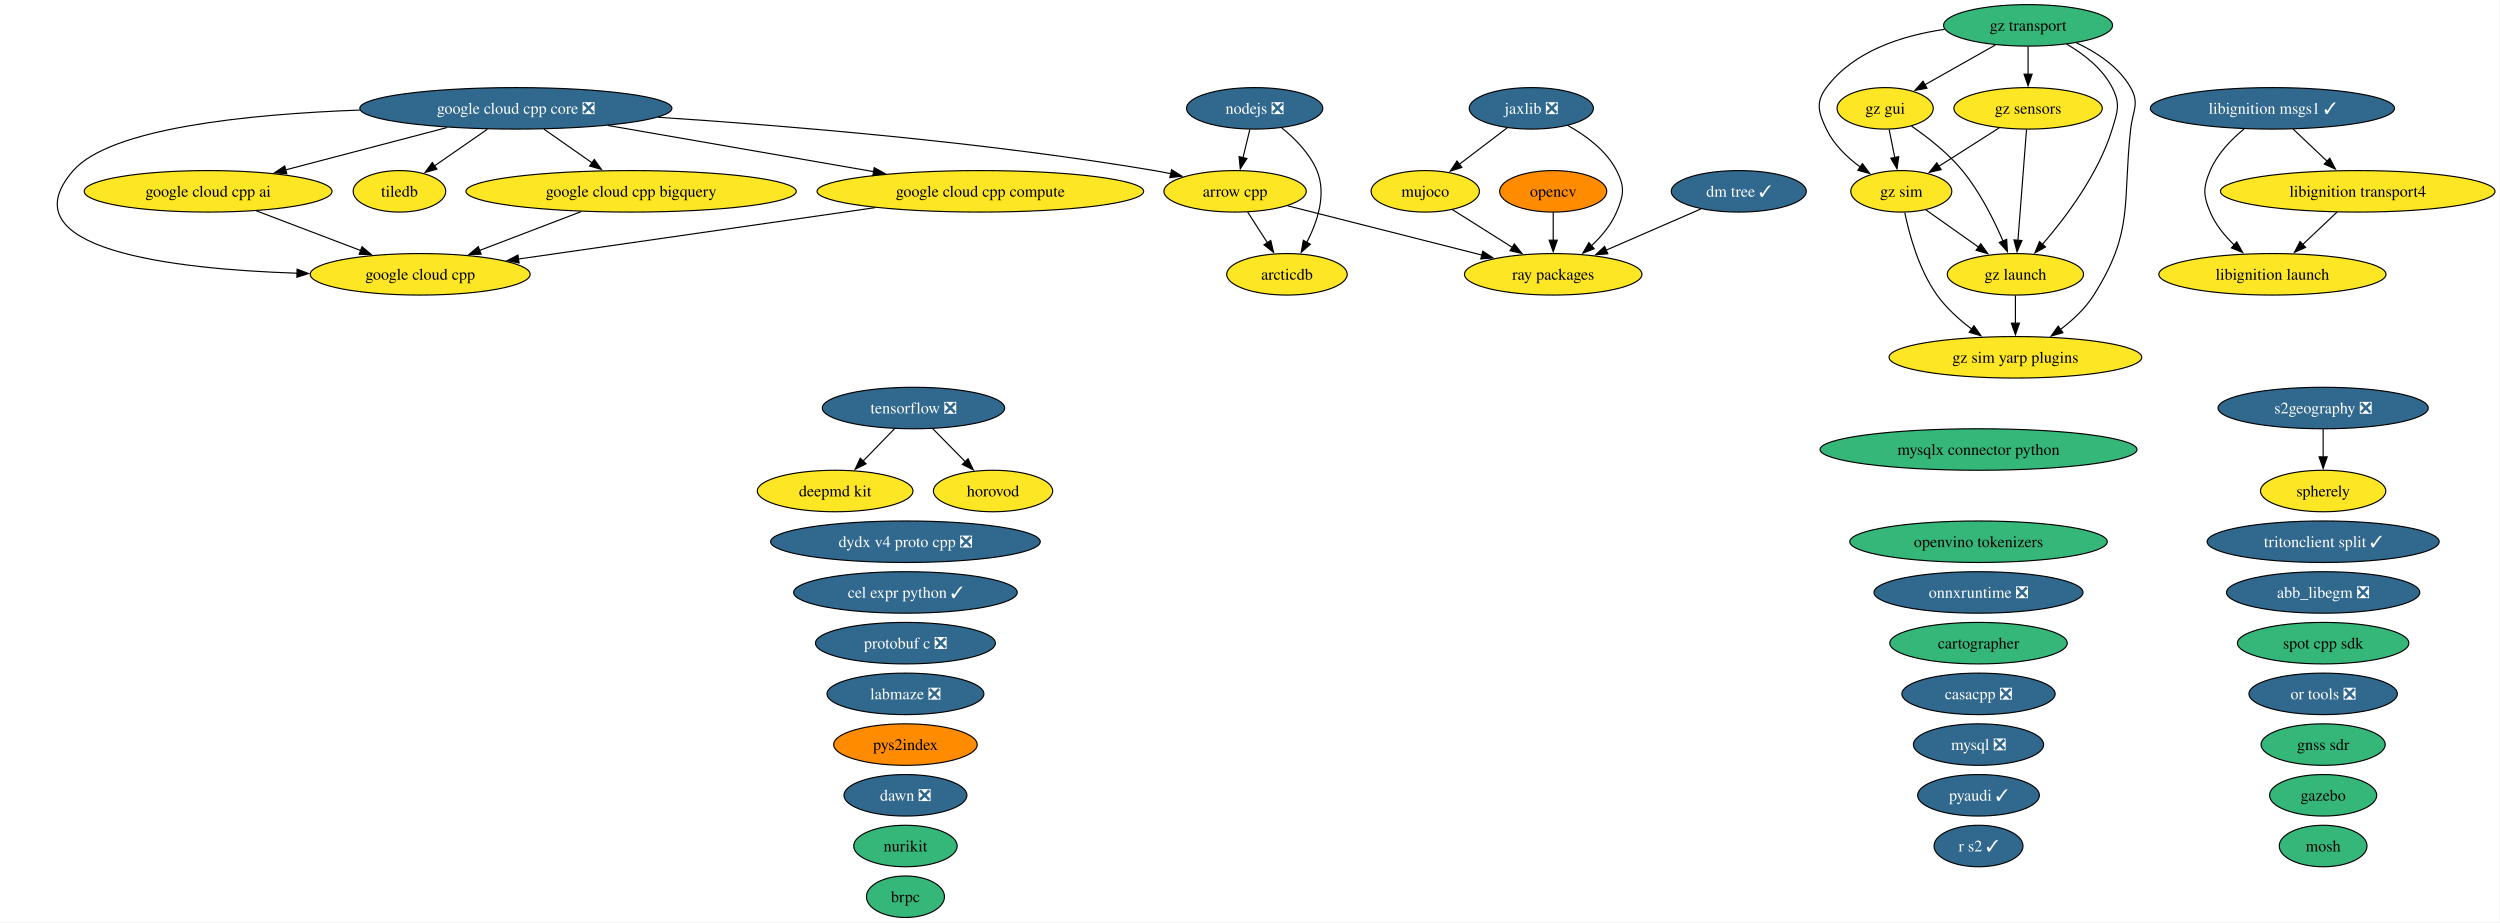
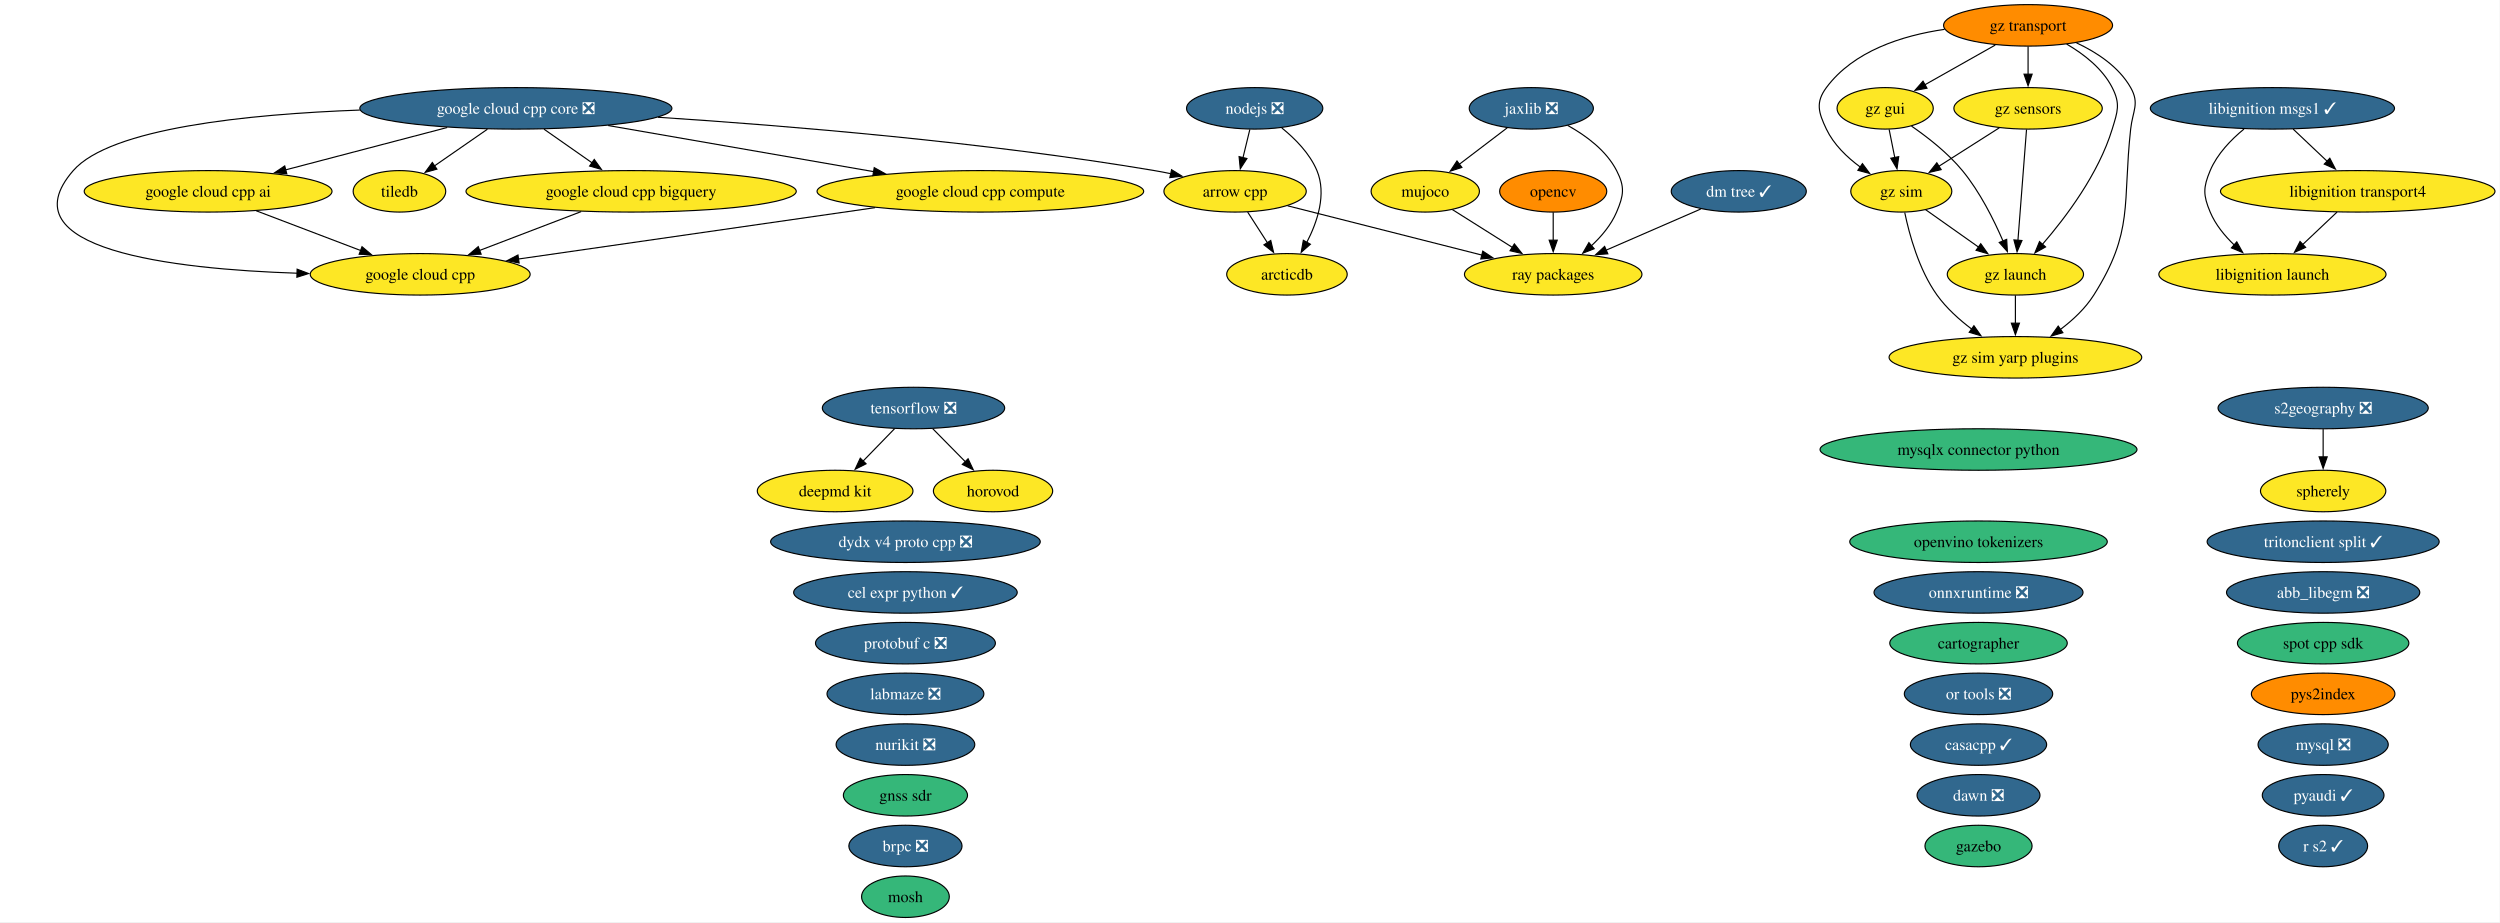
<svg xmlns="http://www.w3.org/2000/svg" xmlns:xlink="http://www.w3.org/1999/xlink" width="2169pt" height="800pt" viewBox="0.00 0.00 2169.00 800.00">
  <g id="graph0" class="graph" transform="scale(1 1) rotate(0) translate(4 796)">
    <polygon fill="white" stroke="none" points="-4,4 -4,-796 2164.64,-796 2164.64,4 -4,4" />
    <g id="node1" class="node">
      <g id="a_node1">
        <a xlink:href="https://github.com/conda-forge/abb_libegm-feedstock/pull/5" xlink:title="abb_libegm ❎">
          <ellipse fill="#31688e" stroke="black" cx="2011.56" cy="-282" rx="83.83" ry="18" />
          <text xml:space="preserve" text-anchor="middle" x="2011.56" y="-277.32" font-family="Times,serif" font-size="14.00" fill="white">abb_libegm ❎</text>
        </a>
      </g>
    </g>
    <g id="node2" class="node">
      <g id="a_node2">
        <a xlink:href="https://github.com/conda-forge/arcticdb-feedstock" xlink:title="arcticdb">
          <ellipse fill="#fde725" stroke="black" cx="1112.56" cy="-558" rx="52.26" ry="18" />
          <text xml:space="preserve" text-anchor="middle" x="1112.56" y="-553.33" font-family="Times,serif" font-size="14.00">arcticdb</text>
        </a>
      </g>
    </g>
    <g id="node3" class="node">
      <g id="a_node3">
        <a xlink:href="https://github.com/conda-forge/arrow-cpp-feedstock" xlink:title="arrow cpp">
          <ellipse fill="#fde725" stroke="black" cx="1067.56" cy="-630" rx="61.73" ry="18" />
          <text xml:space="preserve" text-anchor="middle" x="1067.56" y="-625.33" font-family="Times,serif" font-size="14.00">arrow cpp</text>
        </a>
      </g>
    </g>
    <g id="edge1" class="edge">
      <path fill="none" stroke="black" d="M1078.45,-612.05C1083.59,-604.06 1089.85,-594.33 1095.59,-585.4" />
      <polygon fill="black" stroke="black" points="1098.49,-587.37 1100.95,-577.06 1092.6,-583.58 1098.49,-587.37" />
    </g>
    <g id="node44" class="node">
      <g id="a_node44">
        <a xlink:href="https://github.com/conda-forge/ray-packages-feedstock" xlink:title="ray packages">
          <ellipse fill="#fde725" stroke="black" cx="1343.56" cy="-558" rx="76.99" ry="18" />
          <text xml:space="preserve" text-anchor="middle" x="1343.56" y="-553.33" font-family="Times,serif" font-size="14.00">ray packages</text>
        </a>
      </g>
    </g>
    <g id="edge2" class="edge">
      <path fill="none" stroke="black" d="M1113.14,-617.44C1159.21,-605.76 1230.72,-587.62 1281.85,-574.65" />
      <polygon fill="black" stroke="black" points="1282.46,-578.11 1291.3,-572.26 1280.74,-571.32 1282.46,-578.11" />
    </g>
    <g id="node4" class="node">
      <g id="a_node4">
-         <a xlink:href="https://github.com/conda-forge/brpc-feedstock" xlink:title="brpc">
-           <ellipse fill="#35b779" stroke="black" cx="781.56" cy="-18" rx="33.85" ry="18" />
-           <text xml:space="preserve" text-anchor="middle" x="781.56" y="-13.32" font-family="Times,serif" font-size="14.00">brpc</text>
+         <a xlink:href="https://github.com/conda-forge/brpc-feedstock/pull/5" xlink:title="brpc ❎">
+           <ellipse fill="#31688e" stroke="black" cx="781.56" cy="-62" rx="49.1" ry="18" />
+           <text xml:space="preserve" text-anchor="middle" x="781.56" y="-57.33" font-family="Times,serif" font-size="14.00" fill="white">brpc ❎</text>
        </a>
      </g>
    </g>
    <g id="node5" class="node">
      <g id="a_node5">
        <a xlink:href="https://github.com/conda-forge/cartographer-feedstock" xlink:title="cartographer">
          <ellipse fill="#35b779" stroke="black" cx="1712.56" cy="-238" rx="76.99" ry="18" />
          <text xml:space="preserve" text-anchor="middle" x="1712.56" y="-233.32" font-family="Times,serif" font-size="14.00">cartographer</text>
        </a>
      </g>
    </g>
    <g id="node6" class="node">
      <g id="a_node6">
-         <a xlink:href="https://github.com/conda-forge/casacpp-feedstock/pull/19" xlink:title="casacpp ❎">
-           <ellipse fill="#31688e" stroke="black" cx="1712.56" cy="-194" rx="66.47" ry="18" />
-           <text xml:space="preserve" text-anchor="middle" x="1712.56" y="-189.32" font-family="Times,serif" font-size="14.00" fill="white">casacpp ❎</text>
+         <a xlink:href="https://github.com/conda-forge/casacpp-feedstock/pull/19" xlink:title="casacpp ✓">
+           <ellipse fill="#31688e" stroke="black" cx="1712.56" cy="-150" rx="59.1" ry="18" />
+           <text xml:space="preserve" text-anchor="middle" x="1712.56" y="-145.32" font-family="Times,serif" font-size="14.00" fill="white">casacpp ✓</text>
        </a>
      </g>
    </g>
    <g id="node7" class="node">
      <g id="a_node7">
        <a xlink:href="https://github.com/conda-forge/cel-expr-python-feedstock/pull/13" xlink:title="cel expr python ✓">
          <ellipse fill="#31688e" stroke="black" cx="781.56" cy="-282" rx="96.98" ry="18" />
          <text xml:space="preserve" text-anchor="middle" x="781.56" y="-277.32" font-family="Times,serif" font-size="14.00" fill="white">cel expr python ✓</text>
        </a>
      </g>
    </g>
    <g id="node8" class="node">
      <g id="a_node8">
        <a xlink:href="https://github.com/conda-forge/deepmd-kit-feedstock" xlink:title="deepmd kit">
          <ellipse fill="#fde725" stroke="black" cx="720.56" cy="-370" rx="67.52" ry="18" />
          <text xml:space="preserve" text-anchor="middle" x="720.56" y="-365.32" font-family="Times,serif" font-size="14.00">deepmd kit</text>
        </a>
      </g>
    </g>
    <g id="node9" class="node">
      <g id="a_node9">
        <a xlink:href="https://github.com/conda-forge/dm-tree-feedstock/pull/52" xlink:title="dm tree ✓">
          <ellipse fill="#31688e" stroke="black" cx="1504.56" cy="-630" rx="58.57" ry="18" />
          <text xml:space="preserve" text-anchor="middle" x="1504.56" y="-625.33" font-family="Times,serif" font-size="14.00" fill="white">dm tree ✓</text>
        </a>
      </g>
    </g>
    <g id="edge3" class="edge">
      <path fill="none" stroke="black" d="M1471.59,-614.67C1447.9,-604.37 1415.65,-590.34 1389.45,-578.95" />
      <polygon fill="black" stroke="black" points="1390.95,-575.79 1380.39,-575.01 1388.16,-582.21 1390.95,-575.79" />
    </g>
    <g id="node10" class="node">
      <g id="a_node10">
        <a xlink:href="https://github.com/conda-forge/dydx-v4-proto-cpp-feedstock/pull/44" xlink:title="dydx v4 proto cpp ❎">
          <ellipse fill="#31688e" stroke="black" cx="781.56" cy="-326" rx="116.97" ry="18" />
          <text xml:space="preserve" text-anchor="middle" x="781.56" y="-321.32" font-family="Times,serif" font-size="14.00" fill="white">dydx v4 proto cpp ❎</text>
        </a>
      </g>
    </g>
    <g id="node11" class="node">
      <g id="a_node11">
        <a xlink:href="https://github.com/conda-forge/gazebo-feedstock" xlink:title="gazebo">
-           <ellipse fill="#35b779" stroke="black" cx="2011.56" cy="-106" rx="46.47" ry="18" />
-           <text xml:space="preserve" text-anchor="middle" x="2011.56" y="-101.33" font-family="Times,serif" font-size="14.00">gazebo</text>
+           <ellipse fill="#35b779" stroke="black" cx="1712.56" cy="-62" rx="46.47" ry="18" />
+           <text xml:space="preserve" text-anchor="middle" x="1712.56" y="-57.33" font-family="Times,serif" font-size="14.00">gazebo</text>
        </a>
      </g>
    </g>
    <g id="node12" class="node">
      <g id="a_node12">
        <a xlink:href="https://github.com/conda-forge/gnss-sdr-feedstock" xlink:title="gnss sdr">
-           <ellipse fill="#35b779" stroke="black" cx="2011.56" cy="-150" rx="53.84" ry="18" />
-           <text xml:space="preserve" text-anchor="middle" x="2011.56" y="-145.32" font-family="Times,serif" font-size="14.00">gnss sdr</text>
+           <ellipse fill="#35b779" stroke="black" cx="781.56" cy="-106" rx="53.84" ry="18" />
+           <text xml:space="preserve" text-anchor="middle" x="781.56" y="-101.33" font-family="Times,serif" font-size="14.00">gnss sdr</text>
        </a>
      </g>
    </g>
    <g id="node13" class="node">
      <g id="a_node13">
        <a xlink:href="https://github.com/conda-forge/google-cloud-cpp-feedstock" xlink:title="google cloud cpp">
          <ellipse fill="#fde725" stroke="black" cx="360.56" cy="-558" rx="95.4" ry="18" />
          <text xml:space="preserve" text-anchor="middle" x="360.56" y="-553.33" font-family="Times,serif" font-size="14.00">google cloud cpp</text>
        </a>
      </g>
    </g>
    <g id="node14" class="node">
      <g id="a_node14">
        <a xlink:href="https://github.com/conda-forge/google-cloud-cpp-ai-feedstock" xlink:title="google cloud cpp ai">
          <ellipse fill="#fde725" stroke="black" cx="176.56" cy="-630" rx="107.5" ry="18" />
          <text xml:space="preserve" text-anchor="middle" x="176.56" y="-625.33" font-family="Times,serif" font-size="14.00">google cloud cpp ai</text>
        </a>
      </g>
    </g>
    <g id="edge4" class="edge">
      <path fill="none" stroke="black" d="M218.31,-613.12C245.2,-602.89 280.35,-589.51 308.98,-578.62" />
      <polygon fill="black" stroke="black" points="310.09,-581.95 318.19,-575.12 307.6,-575.4 310.09,-581.95" />
    </g>
    <g id="node15" class="node">
      <g id="a_node15">
        <a xlink:href="https://github.com/conda-forge/google-cloud-cpp-bigquery-feedstock" xlink:title="google cloud cpp bigquery">
          <ellipse fill="#fde725" stroke="black" cx="543.56" cy="-630" rx="143.28" ry="18" />
          <text xml:space="preserve" text-anchor="middle" x="543.56" y="-625.33" font-family="Times,serif" font-size="14.00">google cloud cpp bigquery</text>
        </a>
      </g>
    </g>
    <g id="edge5" class="edge">
      <path fill="none" stroke="black" d="M500.19,-612.41C473.79,-602.31 439.9,-589.35 412.13,-578.73" />
      <polygon fill="black" stroke="black" points="413.43,-575.47 402.83,-575.17 410.92,-582.01 413.43,-575.47" />
    </g>
    <g id="node16" class="node">
      <g id="a_node16">
        <a xlink:href="https://github.com/conda-forge/google-cloud-cpp-compute-feedstock" xlink:title="google cloud cpp compute">
          <ellipse fill="#fde725" stroke="black" cx="846.56" cy="-630" rx="141.7" ry="18" />
          <text xml:space="preserve" text-anchor="middle" x="846.56" y="-625.33" font-family="Times,serif" font-size="14.00">google cloud cpp compute</text>
        </a>
      </g>
    </g>
    <g id="edge6" class="edge">
      <path fill="none" stroke="black" d="M755.15,-615.83C666.33,-603.04 532.54,-583.77 445.86,-571.29" />
      <polygon fill="black" stroke="black" points="446.38,-567.82 435.98,-569.86 445.38,-574.75 446.38,-567.82" />
    </g>
    <g id="node17" class="node">
      <g id="a_node17">
        <a xlink:href="https://github.com/conda-forge/google-cloud-cpp-core-feedstock/pull/65" xlink:title="google cloud cpp core ❎">
          <ellipse fill="#31688e" stroke="black" cx="443.56" cy="-702" rx="135.39" ry="18" />
          <text xml:space="preserve" text-anchor="middle" x="443.56" y="-697.33" font-family="Times,serif" font-size="14.00" fill="white">google cloud cpp core ❎</text>
        </a>
      </g>
    </g>
    <g id="edge7" class="edge">
      <path fill="none" stroke="black" d="M566.89,-694.27C679.6,-686.91 850.59,-672.75 997.56,-648 1002.21,-647.22 1007,-646.3 1011.81,-645.3" />
      <polygon fill="black" stroke="black" points="1012.46,-648.74 1021.47,-643.17 1010.95,-641.9 1012.46,-648.74" />
    </g>
    <g id="edge8" class="edge">
      <path fill="none" stroke="black" d="M308.17,-700.51C210.96,-696.94 91.67,-684.85 59.56,-648 0,-579.65 144.97,-562.55 253.79,-558.96" />
      <polygon fill="black" stroke="black" points="253.79,-562.46 263.68,-558.67 253.58,-555.46 253.79,-562.46" />
    </g>
    <g id="edge9" class="edge">
      <path fill="none" stroke="black" d="M383.97,-685.38C342.41,-674.48 286.88,-659.92 243.74,-648.61" />
      <polygon fill="black" stroke="black" points="244.8,-645.27 234.23,-646.12 243.02,-652.04 244.8,-645.27" />
    </g>
    <g id="edge10" class="edge">
      <path fill="none" stroke="black" d="M468.02,-683.88C480.61,-675.06 496.16,-664.18 509.87,-654.59" />
      <polygon fill="black" stroke="black" points="511.58,-657.66 517.76,-649.06 507.56,-651.93 511.58,-657.66" />
    </g>
    <g id="edge11" class="edge">
      <path fill="none" stroke="black" d="M523.66,-687.09C590.12,-675.54 684.66,-659.12 754.28,-647.03" />
      <polygon fill="black" stroke="black" points="754.49,-650.55 763.74,-645.39 753.29,-643.65 754.49,-650.55" />
    </g>
    <g id="node49" class="node">
      <g id="a_node49">
        <a xlink:href="https://github.com/conda-forge/tiledb-feedstock" xlink:title="tiledb">
          <ellipse fill="#fde725" stroke="black" cx="342.56" cy="-630" rx="40.16" ry="18" />
          <text xml:space="preserve" text-anchor="middle" x="342.56" y="-625.33" font-family="Times,serif" font-size="14.00">tiledb</text>
        </a>
      </g>
    </g>
    <g id="edge12" class="edge">
      <path fill="none" stroke="black" d="M418.85,-683.88C404.96,-674.25 387.51,-662.15 372.8,-651.96" />
      <polygon fill="black" stroke="black" points="375.06,-649.26 364.84,-646.44 371.07,-655.02 375.06,-649.26" />
    </g>
    <g id="node18" class="node">
      <g id="a_node18">
        <a xlink:href="https://github.com/conda-forge/gz-gui-feedstock" xlink:title="gz gui">
          <ellipse fill="#fde725" stroke="black" cx="1631.56" cy="-702" rx="41.74" ry="18" />
          <text xml:space="preserve" text-anchor="middle" x="1631.56" y="-697.33" font-family="Times,serif" font-size="14.00">gz gui</text>
        </a>
      </g>
    </g>
    <g id="node19" class="node">
      <g id="a_node19">
        <a xlink:href="https://github.com/conda-forge/gz-launch-feedstock" xlink:title="gz launch">
          <ellipse fill="#fde725" stroke="black" cx="1744.56" cy="-558" rx="59.1" ry="18" />
          <text xml:space="preserve" text-anchor="middle" x="1744.56" y="-553.33" font-family="Times,serif" font-size="14.00">gz launch</text>
        </a>
      </g>
    </g>
    <g id="edge13" class="edge">
      <path fill="none" stroke="black" d="M1654.41,-686.59C1668.42,-676.93 1686.02,-663.22 1698.56,-648 1713.75,-629.57 1725.87,-605.31 1733.86,-586.78" />
      <polygon fill="black" stroke="black" points="1737,-588.32 1737.6,-577.75 1730.54,-585.65 1737,-588.32" />
    </g>
    <g id="node21" class="node">
      <g id="a_node21">
        <a xlink:href="https://github.com/conda-forge/gz-sim-feedstock" xlink:title="gz sim">
          <ellipse fill="#fde725" stroke="black" cx="1645.56" cy="-630" rx="43.84" ry="18" />
          <text xml:space="preserve" text-anchor="middle" x="1645.56" y="-625.33" font-family="Times,serif" font-size="14.00">gz sim</text>
        </a>
      </g>
    </g>
    <g id="edge14" class="edge">
      <path fill="none" stroke="black" d="M1635.02,-683.7C1636.5,-676.32 1638.26,-667.52 1639.91,-659.25" />
      <polygon fill="black" stroke="black" points="1643.31,-660.08 1641.84,-649.59 1636.45,-658.71 1643.31,-660.08" />
    </g>
    <g id="node22" class="node">
      <g id="a_node22">
        <a xlink:href="https://github.com/conda-forge/gz-sim-yarp-plugins-feedstock" xlink:title="gz sim yarp plugins">
          <ellipse fill="#fde725" stroke="black" cx="1744.56" cy="-486" rx="109.61" ry="18" />
          <text xml:space="preserve" text-anchor="middle" x="1744.56" y="-481.32" font-family="Times,serif" font-size="14.00">gz sim yarp plugins</text>
        </a>
      </g>
    </g>
    <g id="edge15" class="edge">
      <path fill="none" stroke="black" d="M1744.56,-539.7C1744.56,-532.41 1744.56,-523.73 1744.56,-515.54" />
      <polygon fill="black" stroke="black" points="1748.06,-515.62 1744.56,-505.62 1741.06,-515.62 1748.06,-515.62" />
    </g>
    <g id="node20" class="node">
      <g id="a_node20">
        <a xlink:href="https://github.com/conda-forge/gz-sensors-feedstock" xlink:title="gz sensors">
          <ellipse fill="#fde725" stroke="black" cx="1755.56" cy="-702" rx="64.36" ry="18" />
          <text xml:space="preserve" text-anchor="middle" x="1755.56" y="-697.33" font-family="Times,serif" font-size="14.00">gz sensors</text>
        </a>
      </g>
    </g>
    <g id="edge16" class="edge">
      <path fill="none" stroke="black" d="M1754.21,-683.59C1752.35,-659.61 1748.99,-616.14 1746.76,-587.42" />
      <polygon fill="black" stroke="black" points="1750.26,-587.32 1746,-577.62 1743.29,-587.86 1750.26,-587.32" />
    </g>
    <g id="edge17" class="edge">
      <path fill="none" stroke="black" d="M1730.6,-685.12C1715.02,-675.2 1694.8,-662.34 1677.99,-651.64" />
      <polygon fill="black" stroke="black" points="1680.14,-648.86 1669.82,-646.44 1676.38,-654.76 1680.14,-648.86" />
    </g>
    <g id="edge18" class="edge">
      <path fill="none" stroke="black" d="M1666.56,-614.15C1680,-604.65 1697.7,-592.14 1712.84,-581.43" />
      <polygon fill="black" stroke="black" points="1714.49,-584.55 1720.64,-575.92 1710.45,-578.83 1714.49,-584.55" />
    </g>
    <g id="edge19" class="edge">
      <path fill="none" stroke="black" d="M1648.56,-611.58C1652.5,-592.57 1660.83,-561.94 1676.56,-540 1684.67,-528.69 1695.86,-518.61 1706.82,-510.35" />
      <polygon fill="black" stroke="black" points="1708.57,-513.4 1714.67,-504.73 1704.5,-507.7 1708.57,-513.4" />
    </g>
    <g id="node23" class="node">
      <g id="a_node23">
        <a xlink:href="https://github.com/conda-forge/gz-transport-feedstock" xlink:title="gz transport">
-           <ellipse fill="#35b779" stroke="black" cx="1755.56" cy="-774" rx="73.3" ry="18" />
+           <ellipse fill="#ff8c00" stroke="black" cx="1755.56" cy="-774" rx="73.3" ry="18" />
          <text xml:space="preserve" text-anchor="middle" x="1755.56" y="-769.33" font-family="Times,serif" font-size="14.00">gz transport</text>
        </a>
      </g>
    </g>
    <g id="edge20" class="edge">
      <path fill="none" stroke="black" d="M1727.11,-756.94C1708.93,-746.68 1685.24,-733.3 1665.99,-722.44" />
      <polygon fill="black" stroke="black" points="1667.85,-719.47 1657.43,-717.6 1664.41,-725.57 1667.85,-719.47" />
    </g>
    <g id="edge21" class="edge">
      <path fill="none" stroke="black" d="M1789.01,-757.75C1804,-749.01 1820.17,-736.47 1828.56,-720 1835.83,-705.75 1833.23,-699.3 1828.56,-684 1816.73,-645.19 1788.38,-607.5 1767.88,-583.84" />
      <polygon fill="black" stroke="black" points="1770.72,-581.76 1761.47,-576.61 1765.49,-586.41 1770.72,-581.76" />
    </g>
    <g id="edge22" class="edge">
      <path fill="none" stroke="black" d="M1755.56,-755.7C1755.56,-748.41 1755.56,-739.73 1755.56,-731.54" />
      <polygon fill="black" stroke="black" points="1759.06,-731.62 1755.56,-721.62 1752.06,-731.62 1759.06,-731.62" />
    </g>
    <g id="edge23" class="edge">
      <path fill="none" stroke="black" d="M1683.11,-770.54C1646.15,-765.14 1604.11,-751.74 1580.56,-720 1571.03,-707.15 1573.7,-698.45 1580.56,-684 1586.92,-670.61 1598.5,-659.49 1610.14,-650.95" />
      <polygon fill="black" stroke="black" points="1611.84,-654.03 1618.14,-645.51 1607.9,-648.24 1611.84,-654.03" />
    </g>
    <g id="edge24" class="edge">
      <path fill="none" stroke="black" d="M1797.52,-758.84C1815.34,-750.5 1834.34,-737.98 1844.56,-720 1852.47,-706.09 1846.31,-699.9 1844.56,-684 1837.41,-618.83 1847.59,-595.42 1812.56,-540 1805.19,-528.34 1794.31,-518.2 1783.4,-510" />
      <polygon fill="black" stroke="black" points="1785.73,-507.37 1775.55,-504.46 1781.7,-513.08 1785.73,-507.37" />
    </g>
    <g id="node24" class="node">
      <g id="a_node24">
        <a xlink:href="https://github.com/conda-forge/horovod-feedstock" xlink:title="horovod">
          <ellipse fill="#fde725" stroke="black" cx="857.56" cy="-370" rx="51.73" ry="18" />
          <text xml:space="preserve" text-anchor="middle" x="857.56" y="-365.32" font-family="Times,serif" font-size="14.00">horovod</text>
        </a>
      </g>
    </g>
    <g id="node25" class="node">
      <g id="a_node25">
        <a xlink:href="https://github.com/conda-forge/jaxlib-feedstock/pull/367" xlink:title="jaxlib ❎">
          <ellipse fill="#31688e" stroke="black" cx="1324.56" cy="-702" rx="53.84" ry="18" />
          <text xml:space="preserve" text-anchor="middle" x="1324.56" y="-697.33" font-family="Times,serif" font-size="14.00" fill="white">jaxlib ❎</text>
        </a>
      </g>
    </g>
    <g id="node31" class="node">
      <g id="a_node31">
        <a xlink:href="https://github.com/conda-forge/mujoco-feedstock" xlink:title="mujoco">
          <ellipse fill="#fde725" stroke="black" cx="1232.56" cy="-630" rx="47" ry="18" />
          <text xml:space="preserve" text-anchor="middle" x="1232.56" y="-625.33" font-family="Times,serif" font-size="14.00">mujoco</text>
        </a>
      </g>
    </g>
    <g id="edge25" class="edge">
      <path fill="none" stroke="black" d="M1303.68,-685.12C1291.36,-675.74 1275.58,-663.73 1262.01,-653.41" />
      <polygon fill="black" stroke="black" points="1264.32,-650.77 1254.24,-647.5 1260.08,-656.34 1264.32,-650.77" />
    </g>
    <g id="edge26" class="edge">
      <path fill="none" stroke="black" d="M1356.15,-687.16C1371.96,-678.41 1389.61,-665.43 1398.56,-648 1405.87,-633.77 1404.82,-626.72 1398.56,-612 1393.8,-600.81 1385.4,-590.84 1376.57,-582.64" />
      <polygon fill="black" stroke="black" points="1379.09,-580.2 1369.23,-576.34 1374.53,-585.51 1379.09,-580.2" />
    </g>
    <g id="node26" class="node">
      <g id="a_node26">
        <a xlink:href="https://github.com/conda-forge/labmaze-feedstock/pull/22" xlink:title="labmaze ❎">
          <ellipse fill="#31688e" stroke="black" cx="781.56" cy="-194" rx="68.04" ry="18" />
          <text xml:space="preserve" text-anchor="middle" x="781.56" y="-189.32" font-family="Times,serif" font-size="14.00" fill="white">labmaze ❎</text>
        </a>
      </g>
    </g>
    <g id="node27" class="node">
      <g id="a_node27">
        <a xlink:href="https://github.com/conda-forge/libignition-launch-feedstock" xlink:title="libignition launch">
          <ellipse fill="#fde725" stroke="black" cx="1967.56" cy="-558" rx="98.56" ry="18" />
          <text xml:space="preserve" text-anchor="middle" x="1967.56" y="-553.33" font-family="Times,serif" font-size="14.00">libignition launch</text>
        </a>
      </g>
    </g>
    <g id="node28" class="node">
      <g id="a_node28">
        <a xlink:href="https://github.com/conda-forge/libignition-msgs1-feedstock/pull/125" xlink:title="libignition msgs1 ✓">
          <ellipse fill="#31688e" stroke="black" cx="1967.56" cy="-702" rx="105.92" ry="18" />
          <text xml:space="preserve" text-anchor="middle" x="1967.56" y="-697.33" font-family="Times,serif" font-size="14.00" fill="white">libignition msgs1 ✓</text>
        </a>
      </g>
    </g>
    <g id="edge27" class="edge">
      <path fill="none" stroke="black" d="M1942.92,-684.09C1931.7,-674.88 1919.61,-662.41 1913.56,-648 1907.37,-633.25 1907.37,-626.75 1913.56,-612 1918.1,-601.19 1926.03,-591.48 1934.45,-583.41" />
      <polygon fill="black" stroke="black" points="1936.62,-586.16 1941.78,-576.91 1931.98,-580.92 1936.62,-586.16" />
    </g>
    <g id="node29" class="node">
      <g id="a_node29">
        <a xlink:href="https://github.com/conda-forge/libignition-transport4-feedstock" xlink:title="libignition transport4">
          <ellipse fill="#fde725" stroke="black" cx="2041.56" cy="-630" rx="119.08" ry="18" />
          <text xml:space="preserve" text-anchor="middle" x="2041.56" y="-625.33" font-family="Times,serif" font-size="14.00">libignition transport4</text>
        </a>
      </g>
    </g>
    <g id="edge28" class="edge">
      <path fill="none" stroke="black" d="M1985.47,-684.05C1994.34,-675.67 2005.22,-665.38 2015.03,-656.1" />
      <polygon fill="black" stroke="black" points="2017.34,-658.73 2022.2,-649.32 2012.53,-653.64 2017.34,-658.73" />
    </g>
    <g id="edge29" class="edge">
      <path fill="none" stroke="black" d="M2023.65,-612.05C2014.71,-603.61 2003.74,-593.22 1993.87,-583.89" />
      <polygon fill="black" stroke="black" points="1996.33,-581.4 1986.67,-577.07 1991.52,-586.49 1996.33,-581.4" />
    </g>
    <g id="node30" class="node">
      <g id="a_node30">
        <a xlink:href="https://github.com/conda-forge/mosh-feedstock" xlink:title="mosh">
-           <ellipse fill="#35b779" stroke="black" cx="2011.56" cy="-62" rx="38.06" ry="18" />
-           <text xml:space="preserve" text-anchor="middle" x="2011.56" y="-57.33" font-family="Times,serif" font-size="14.00">mosh</text>
+           <ellipse fill="#35b779" stroke="black" cx="781.56" cy="-18" rx="38.06" ry="18" />
+           <text xml:space="preserve" text-anchor="middle" x="781.56" y="-13.32" font-family="Times,serif" font-size="14.00">mosh</text>
        </a>
      </g>
    </g>
    <g id="edge30" class="edge">
      <path fill="none" stroke="black" d="M1256.1,-614.15C1271.21,-604.63 1291.11,-592.08 1308.11,-581.36" />
      <polygon fill="black" stroke="black" points="1309.86,-584.39 1316.45,-576.1 1306.12,-578.47 1309.86,-584.39" />
    </g>
    <g id="node32" class="node">
      <g id="a_node32">
        <a xlink:href="https://github.com/conda-forge/mysql-feedstock/pull/128" xlink:title="mysql ❎">
-           <ellipse fill="#31688e" stroke="black" cx="1712.56" cy="-150" rx="56.47" ry="18" />
-           <text xml:space="preserve" text-anchor="middle" x="1712.56" y="-145.32" font-family="Times,serif" font-size="14.00" fill="white">mysql ❎</text>
+           <ellipse fill="#31688e" stroke="black" cx="2011.56" cy="-150" rx="56.47" ry="18" />
+           <text xml:space="preserve" text-anchor="middle" x="2011.56" y="-145.32" font-family="Times,serif" font-size="14.00" fill="white">mysql ❎</text>
        </a>
      </g>
    </g>
    <g id="node33" class="node">
      <g id="a_node33">
        <a xlink:href="https://github.com/conda-forge/mysqlx-connector-python-feedstock" xlink:title="mysqlx connector python">
          <ellipse fill="#35b779" stroke="black" cx="1712.56" cy="-406" rx="137.49" ry="18" />
          <text xml:space="preserve" text-anchor="middle" x="1712.56" y="-401.32" font-family="Times,serif" font-size="14.00">mysqlx connector python</text>
        </a>
      </g>
    </g>
    <g id="node34" class="node">
      <g id="a_node34">
        <a xlink:href="https://github.com/conda-forge/nodejs-feedstock/pull/520" xlink:title="nodejs ❎">
          <ellipse fill="#31688e" stroke="black" cx="1084.56" cy="-702" rx="59.1" ry="18" />
          <text xml:space="preserve" text-anchor="middle" x="1084.56" y="-697.33" font-family="Times,serif" font-size="14.00" fill="white">nodejs ❎</text>
        </a>
      </g>
    </g>
    <g id="edge31" class="edge">
      <path fill="none" stroke="black" d="M1108.08,-685.01C1119.6,-675.72 1132.31,-662.9 1138.56,-648 1147.1,-627.65 1139.04,-603.57 1129.71,-585.6" />
      <polygon fill="black" stroke="black" points="1132.88,-584.1 1124.92,-577.11 1126.78,-587.54 1132.88,-584.1" />
    </g>
    <g id="edge32" class="edge">
      <path fill="none" stroke="black" d="M1080.36,-683.7C1078.57,-676.32 1076.43,-667.52 1074.42,-659.25" />
      <polygon fill="black" stroke="black" points="1077.83,-658.47 1072.07,-649.58 1071.03,-660.12 1077.83,-658.47" />
    </g>
    <g id="node35" class="node">
      <g id="a_node35">
-         <a xlink:href="https://github.com/conda-forge/nurikit-feedstock" xlink:title="nurikit">
-           <ellipse fill="#35b779" stroke="black" cx="781.56" cy="-62" rx="44.89" ry="18" />
-           <text xml:space="preserve" text-anchor="middle" x="781.56" y="-57.33" font-family="Times,serif" font-size="14.00">nurikit</text>
+         <a xlink:href="https://github.com/conda-forge/nurikit-feedstock/pull/25" xlink:title="nurikit ❎">
+           <ellipse fill="#31688e" stroke="black" cx="781.56" cy="-150" rx="60.15" ry="18" />
+           <text xml:space="preserve" text-anchor="middle" x="781.56" y="-145.32" font-family="Times,serif" font-size="14.00" fill="white">nurikit ❎</text>
        </a>
      </g>
    </g>
    <g id="node36" class="node">
      <g id="a_node36">
        <a xlink:href="https://github.com/conda-forge/onnxruntime-feedstock/pull/220" xlink:title="onnxruntime ❎">
          <ellipse fill="#31688e" stroke="black" cx="1712.56" cy="-282" rx="90.67" ry="18" />
          <text xml:space="preserve" text-anchor="middle" x="1712.56" y="-277.32" font-family="Times,serif" font-size="14.00" fill="white">onnxruntime ❎</text>
        </a>
      </g>
    </g>
    <g id="node37" class="node">
      <g id="a_node37">
        <a xlink:href="https://github.com/conda-forge/opencv-feedstock" xlink:title="opencv">
          <ellipse fill="#ff8c00" stroke="black" cx="1343.56" cy="-630" rx="46.47" ry="18" />
          <text xml:space="preserve" text-anchor="middle" x="1343.56" y="-625.33" font-family="Times,serif" font-size="14.00">opencv</text>
        </a>
      </g>
    </g>
    <g id="edge33" class="edge">
      <path fill="none" stroke="black" d="M1343.56,-611.7C1343.56,-604.41 1343.56,-595.73 1343.56,-587.54" />
      <polygon fill="black" stroke="black" points="1347.06,-587.62 1343.56,-577.62 1340.06,-587.62 1347.06,-587.62" />
    </g>
    <g id="node38" class="node">
      <g id="a_node38">
        <a xlink:href="https://github.com/conda-forge/openvino-tokenizers-feedstock" xlink:title="openvino tokenizers">
          <ellipse fill="#35b779" stroke="black" cx="1712.56" cy="-326" rx="111.71" ry="18" />
          <text xml:space="preserve" text-anchor="middle" x="1712.56" y="-321.32" font-family="Times,serif" font-size="14.00">openvino tokenizers</text>
        </a>
      </g>
    </g>
    <g id="node39" class="node">
      <g id="a_node39">
        <a xlink:href="https://github.com/conda-forge/or-tools-feedstock/pull/72" xlink:title="or tools ❎">
-           <ellipse fill="#31688e" stroke="black" cx="2011.56" cy="-194" rx="64.36" ry="18" />
-           <text xml:space="preserve" text-anchor="middle" x="2011.56" y="-189.32" font-family="Times,serif" font-size="14.00" fill="white">or tools ❎</text>
+           <ellipse fill="#31688e" stroke="black" cx="1712.56" cy="-194" rx="64.36" ry="18" />
+           <text xml:space="preserve" text-anchor="middle" x="1712.56" y="-189.32" font-family="Times,serif" font-size="14.00" fill="white">or tools ❎</text>
        </a>
      </g>
    </g>
    <g id="node40" class="node">
      <g id="a_node40">
        <a xlink:href="https://github.com/conda-forge/protobuf-c-feedstock/pull/12" xlink:title="protobuf c ❎">
          <ellipse fill="#31688e" stroke="black" cx="781.56" cy="-238" rx="78.04" ry="18" />
          <text xml:space="preserve" text-anchor="middle" x="781.56" y="-233.32" font-family="Times,serif" font-size="14.00" fill="white">protobuf c ❎</text>
        </a>
      </g>
    </g>
    <g id="node41" class="node">
      <g id="a_node41">
        <a xlink:href="https://github.com/conda-forge/pyaudi-feedstock/pull/64" xlink:title="pyaudi ✓">
-           <ellipse fill="#31688e" stroke="black" cx="1712.56" cy="-106" rx="52.79" ry="18" />
-           <text xml:space="preserve" text-anchor="middle" x="1712.56" y="-101.33" font-family="Times,serif" font-size="14.00" fill="white">pyaudi ✓</text>
+           <ellipse fill="#31688e" stroke="black" cx="2011.56" cy="-106" rx="52.79" ry="18" />
+           <text xml:space="preserve" text-anchor="middle" x="2011.56" y="-101.33" font-family="Times,serif" font-size="14.00" fill="white">pyaudi ✓</text>
        </a>
      </g>
    </g>
    <g id="node42" class="node">
      <g id="a_node42">
        <a xlink:href="https://github.com/conda-forge/pys2index-feedstock" xlink:title="pys2index">
-           <ellipse fill="#ff8c00" stroke="black" cx="781.56" cy="-150" rx="62.26" ry="18" />
-           <text xml:space="preserve" text-anchor="middle" x="781.56" y="-145.32" font-family="Times,serif" font-size="14.00">pys2index</text>
+           <ellipse fill="#ff8c00" stroke="black" cx="2011.56" cy="-194" rx="62.26" ry="18" />
+           <text xml:space="preserve" text-anchor="middle" x="2011.56" y="-189.32" font-family="Times,serif" font-size="14.00">pys2index</text>
        </a>
      </g>
    </g>
    <g id="node43" class="node">
      <g id="a_node43">
        <a xlink:href="https://github.com/conda-forge/r-s2-feedstock/pull/31" xlink:title="r s2 ✓">
-           <ellipse fill="#31688e" stroke="black" cx="1712.56" cy="-62" rx="38.58" ry="18" />
-           <text xml:space="preserve" text-anchor="middle" x="1712.56" y="-57.33" font-family="Times,serif" font-size="14.00" fill="white">r s2 ✓</text>
+           <ellipse fill="#31688e" stroke="black" cx="2011.56" cy="-62" rx="38.58" ry="18" />
+           <text xml:space="preserve" text-anchor="middle" x="2011.56" y="-57.33" font-family="Times,serif" font-size="14.00" fill="white">r s2 ✓</text>
        </a>
      </g>
    </g>
    <g id="node45" class="node">
      <g id="a_node45">
        <a xlink:href="https://github.com/conda-forge/s2geography-feedstock/pull/20" xlink:title="s2geography ❎">
          <ellipse fill="#31688e" stroke="black" cx="2011.56" cy="-442" rx="91.19" ry="18" />
          <text xml:space="preserve" text-anchor="middle" x="2011.56" y="-437.32" font-family="Times,serif" font-size="14.00" fill="white">s2geography ❎</text>
        </a>
      </g>
    </g>
    <g id="node46" class="node">
      <g id="a_node46">
        <a xlink:href="https://github.com/conda-forge/spherely-feedstock" xlink:title="spherely">
          <ellipse fill="#fde725" stroke="black" cx="2011.56" cy="-370" rx="54.36" ry="18" />
          <text xml:space="preserve" text-anchor="middle" x="2011.56" y="-365.32" font-family="Times,serif" font-size="14.00">spherely</text>
        </a>
      </g>
    </g>
    <g id="edge34" class="edge">
      <path fill="none" stroke="black" d="M2011.56,-423.7C2011.56,-416.41 2011.56,-407.73 2011.56,-399.54" />
      <polygon fill="black" stroke="black" points="2015.06,-399.62 2011.56,-389.62 2008.06,-399.62 2015.06,-399.62" />
    </g>
    <g id="node47" class="node">
      <g id="a_node47">
        <a xlink:href="https://github.com/conda-forge/spot-cpp-sdk-feedstock" xlink:title="spot cpp sdk">
          <ellipse fill="#35b779" stroke="black" cx="2011.56" cy="-238" rx="74.36" ry="18" />
          <text xml:space="preserve" text-anchor="middle" x="2011.56" y="-233.32" font-family="Times,serif" font-size="14.00">spot cpp sdk</text>
        </a>
      </g>
    </g>
    <g id="node48" class="node">
      <g id="a_node48">
        <a xlink:href="https://github.com/conda-forge/tensorflow-feedstock/pull/504" xlink:title="tensorflow ❎">
          <ellipse fill="#31688e" stroke="black" cx="788.56" cy="-442" rx="79.09" ry="18" />
          <text xml:space="preserve" text-anchor="middle" x="788.56" y="-437.32" font-family="Times,serif" font-size="14.00" fill="white">tensorflow ❎</text>
        </a>
      </g>
    </g>
    <g id="edge35" class="edge">
      <path fill="none" stroke="black" d="M772.1,-424.05C763.91,-415.63 753.86,-405.28 744.81,-395.97" />
      <polygon fill="black" stroke="black" points="747.4,-393.61 737.92,-388.87 742.38,-398.49 747.4,-393.61" />
    </g>
    <g id="edge36" class="edge">
      <path fill="none" stroke="black" d="M805.26,-424.05C813.78,-415.42 824.28,-404.76 833.64,-395.27" />
      <polygon fill="black" stroke="black" points="835.9,-397.96 840.42,-388.38 830.91,-393.05 835.9,-397.96" />
    </g>
    <g id="node50" class="node">
      <g id="a_node50">
        <a xlink:href="https://github.com/conda-forge/tritonclient-split-feedstock/pull/59" xlink:title="tritonclient split ✓">
          <ellipse fill="#31688e" stroke="black" cx="2011.56" cy="-326" rx="100.66" ry="18" />
          <text xml:space="preserve" text-anchor="middle" x="2011.56" y="-321.32" font-family="Times,serif" font-size="14.00" fill="white">tritonclient split ✓</text>
        </a>
      </g>
    </g>
    <g id="node51" class="node">
      <g id="a_node51">
        <a xlink:href="https://github.com/conda-forge/dawn-feedstock/pull/14" xlink:title="dawn ❎">
-           <ellipse fill="#31688e" stroke="black" cx="781.56" cy="-106" rx="53.31" ry="18" />
-           <text xml:space="preserve" text-anchor="middle" x="781.56" y="-101.33" font-family="Times,serif" font-size="14.00" fill="white">dawn ❎</text>
+           <ellipse fill="#31688e" stroke="black" cx="1712.56" cy="-106" rx="53.31" ry="18" />
+           <text xml:space="preserve" text-anchor="middle" x="1712.56" y="-101.33" font-family="Times,serif" font-size="14.00" fill="white">dawn ❎</text>
        </a>
      </g>
    </g>
  </g>
</svg>
